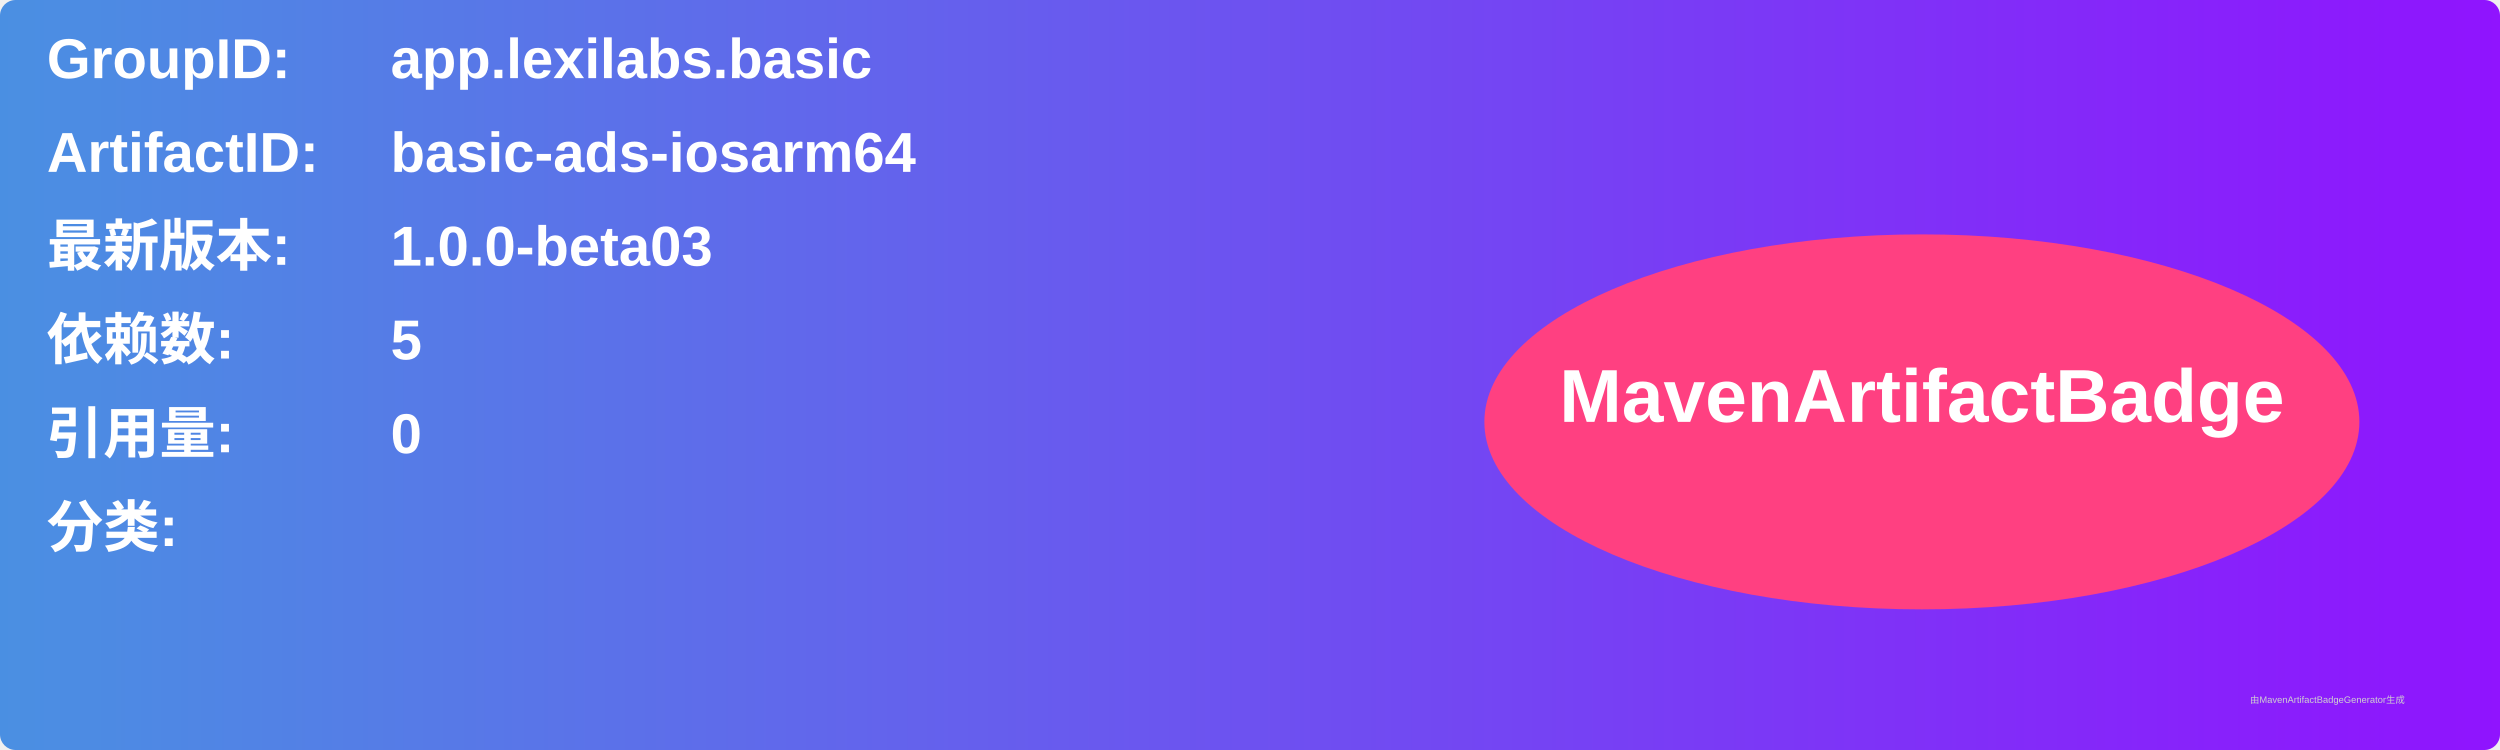
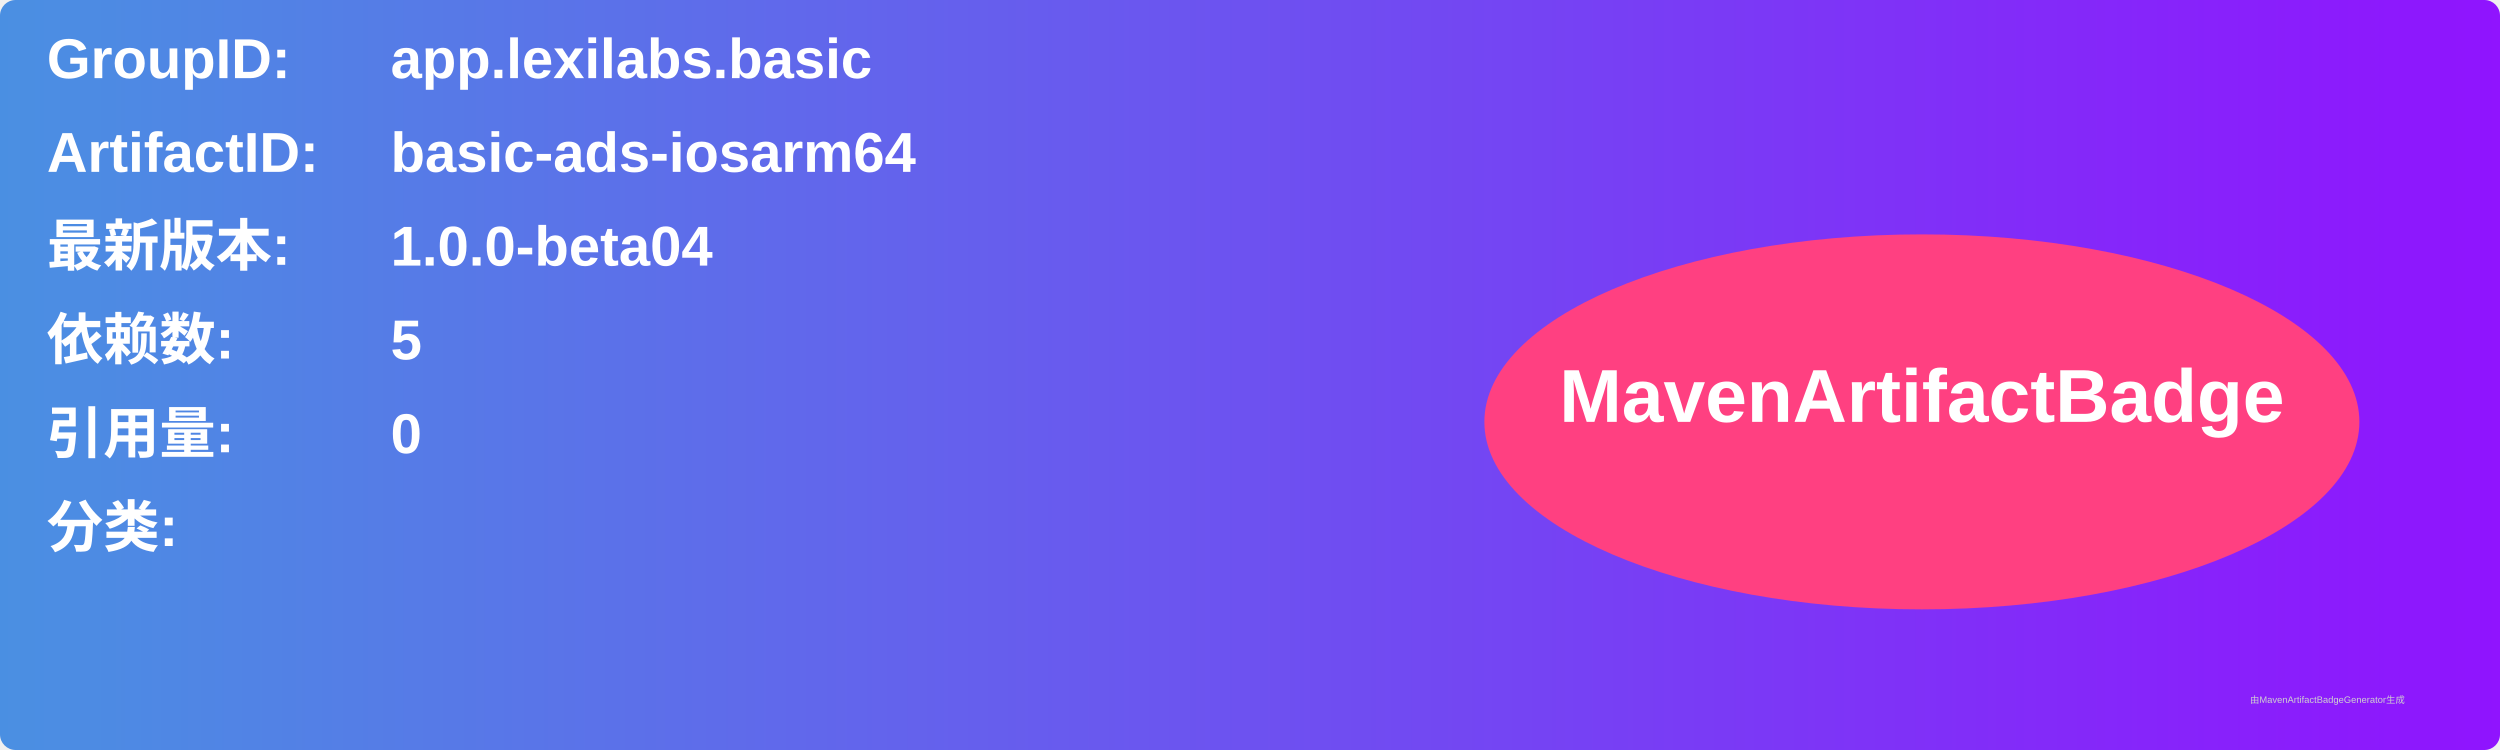
<svg xmlns="http://www.w3.org/2000/svg" width="800" height="240" viewBox="0 0 800 240">
  <linearGradient id="grad" x1="0%" y1="0%" x2="100%" y2="0%">
    <stop offset="0%" stop-color="#4a90e2" />
    <stop offset="100%" stop-color="#9013fe" />
  </linearGradient>
  <rect width="100%" height="100%" rx="5" ry="5" fill="url(#grad)" />
  <g transform="translate(15, 15)">
    <text x="0" y="10" font-family="Arial" font-size="18" fill="white" font-weight="bold" width="260">GroupID:</text>
    <text x="110" y="10" font-family="Arial" font-size="18" fill="white" font-weight="bold" width="460">app.lexilabs.basic</text>
    <text x="0" y="40" font-family="Arial" font-size="18" fill="white" font-weight="bold" width="260">ArtifactID:</text>
    <text x="110" y="40" font-family="Arial" font-size="18" fill="white" font-weight="bold" width="460">basic-ads-iosarm64</text>
    <text x="0" y="70" font-family="Arial" font-size="18" fill="white" font-weight="bold">最新版本:</text>
    <text x="110" y="70" font-family="Arial" font-size="18" fill="white" font-weight="bold">
-       <tspan font-weight="bold">1.0.0-beta03</tspan>
+       <tspan font-weight="bold">1.0.0-beta04</tspan>
    </text>
    <text x="0" y="100" font-family="Arial" font-size="18" fill="white" font-weight="bold">依赖数: </text>
    <text x="110" y="100" font-family="Arial" font-size="18" fill="white">
      <tspan font-weight="bold">5</tspan>
    </text>
    <text x="0" y="130" font-family="Arial" font-size="18" fill="white" font-weight="bold">引用量: </text>
    <text x="110" y="130" font-family="Arial" font-size="18" fill="white">
      <tspan font-weight="bold">0</tspan>
    </text>
    <text x="0" y="160" font-family="Arial" font-size="18" fill="white" font-weight="bold">分类:</text>
    <text x="10" y="190" font-family="Arial" font-size="10" fill="white">
      <tspan font-weight="bold" />
    </text>
    <ellipse cx="600" cy="120" rx="140" ry="60" fill="#ff4081" />
    <text x="600" y="120" text-anchor="middle" font-family="Arial" font-size="24" fill="white" font-weight="bold">MavenArtifactBadge</text>
  </g>
  <text x="720" y="225" font-family="Arial" font-size="3" fill="#d0d0d0">由MavenArtifactBadgeGenerator生成</text>
</svg>
